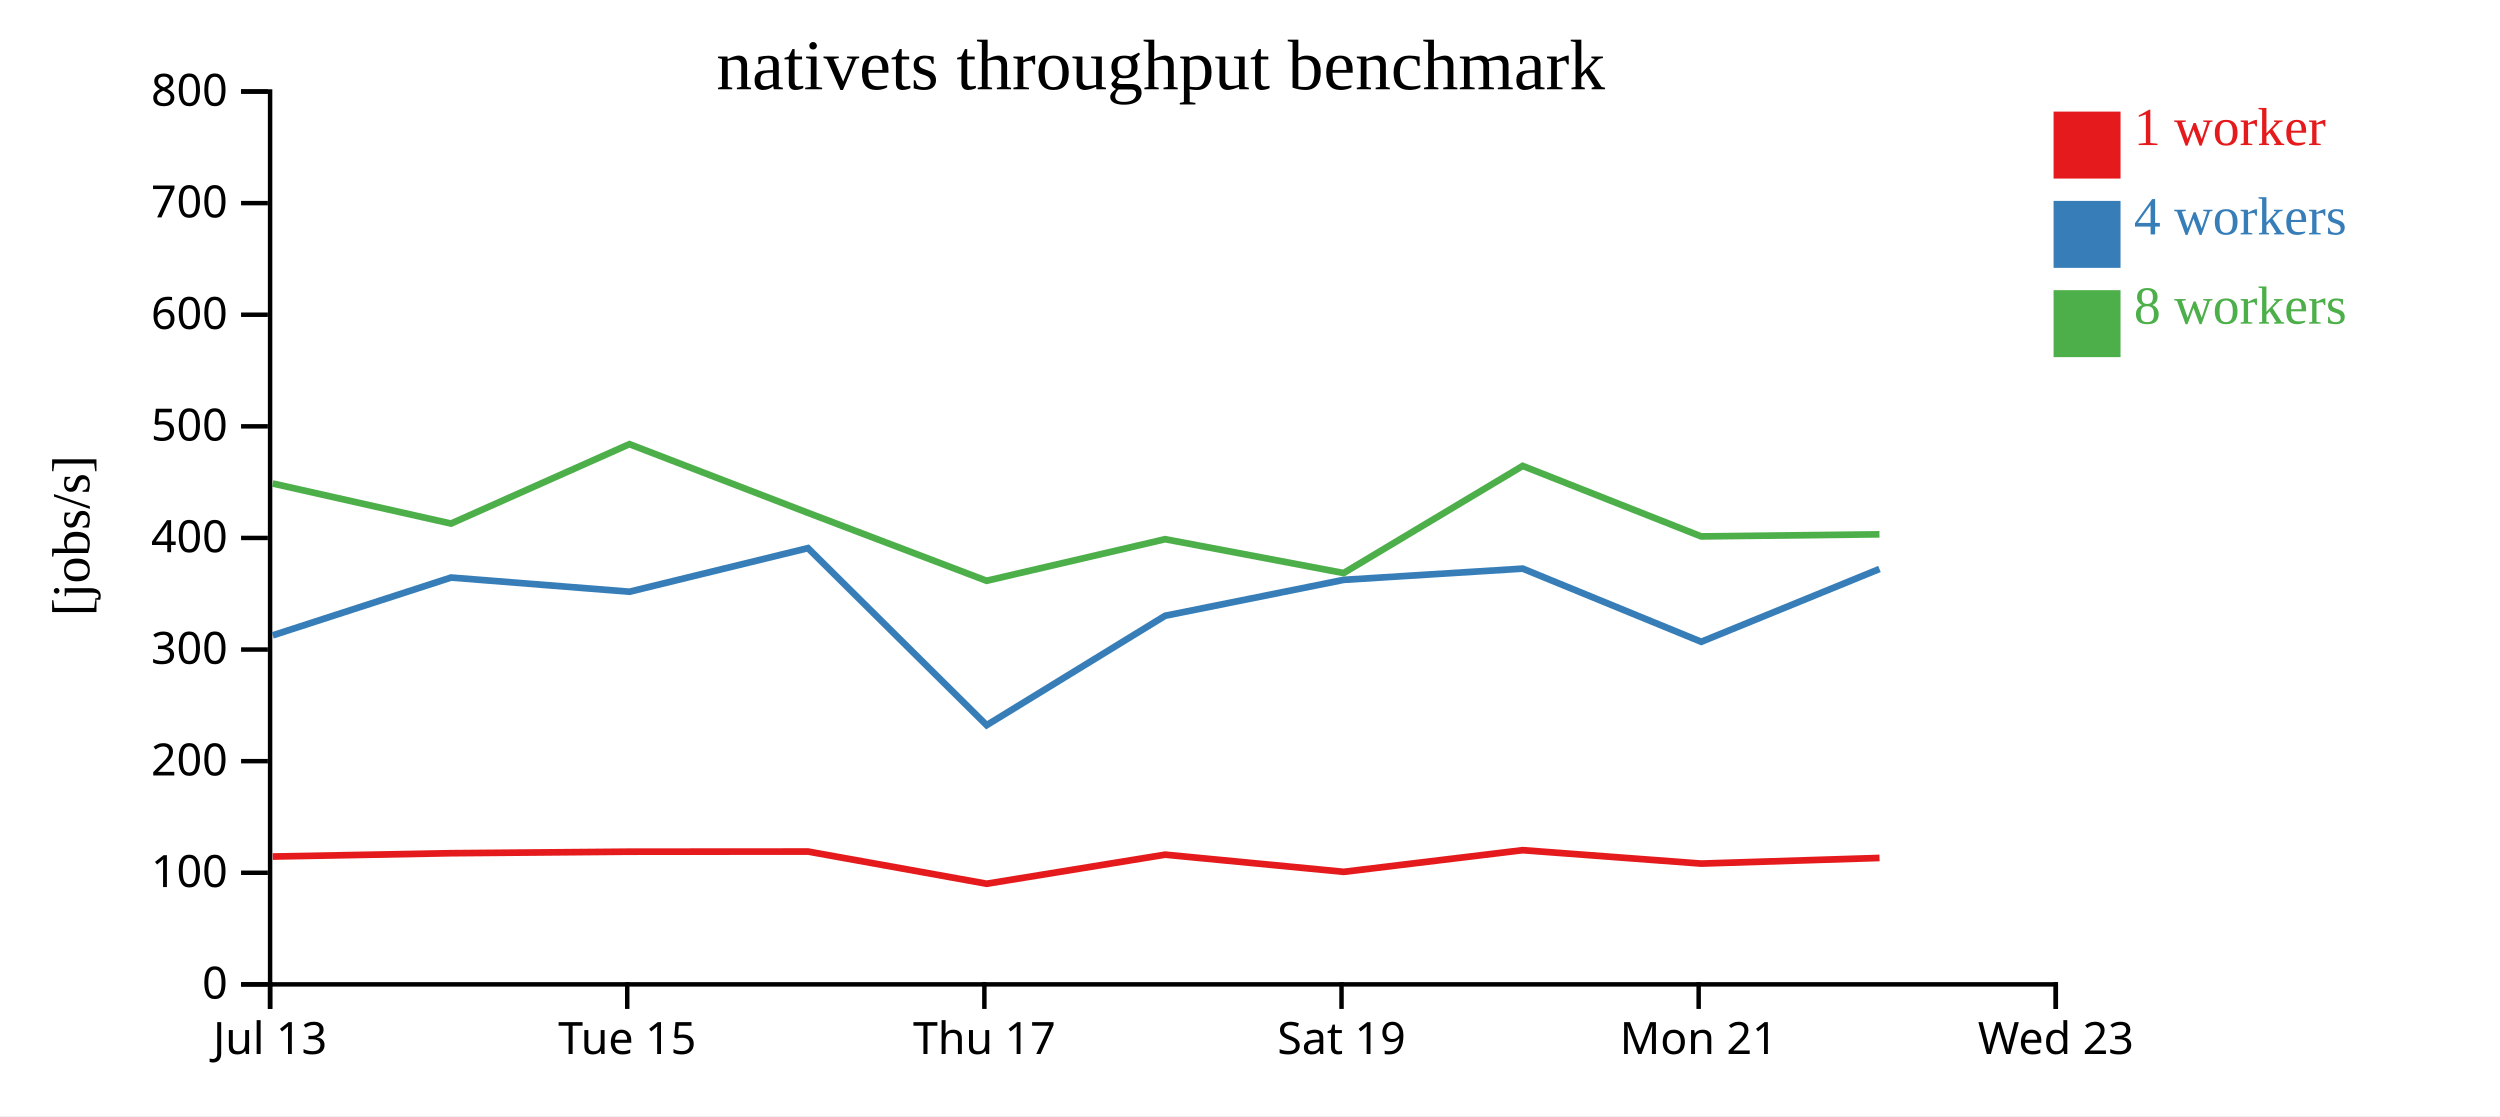
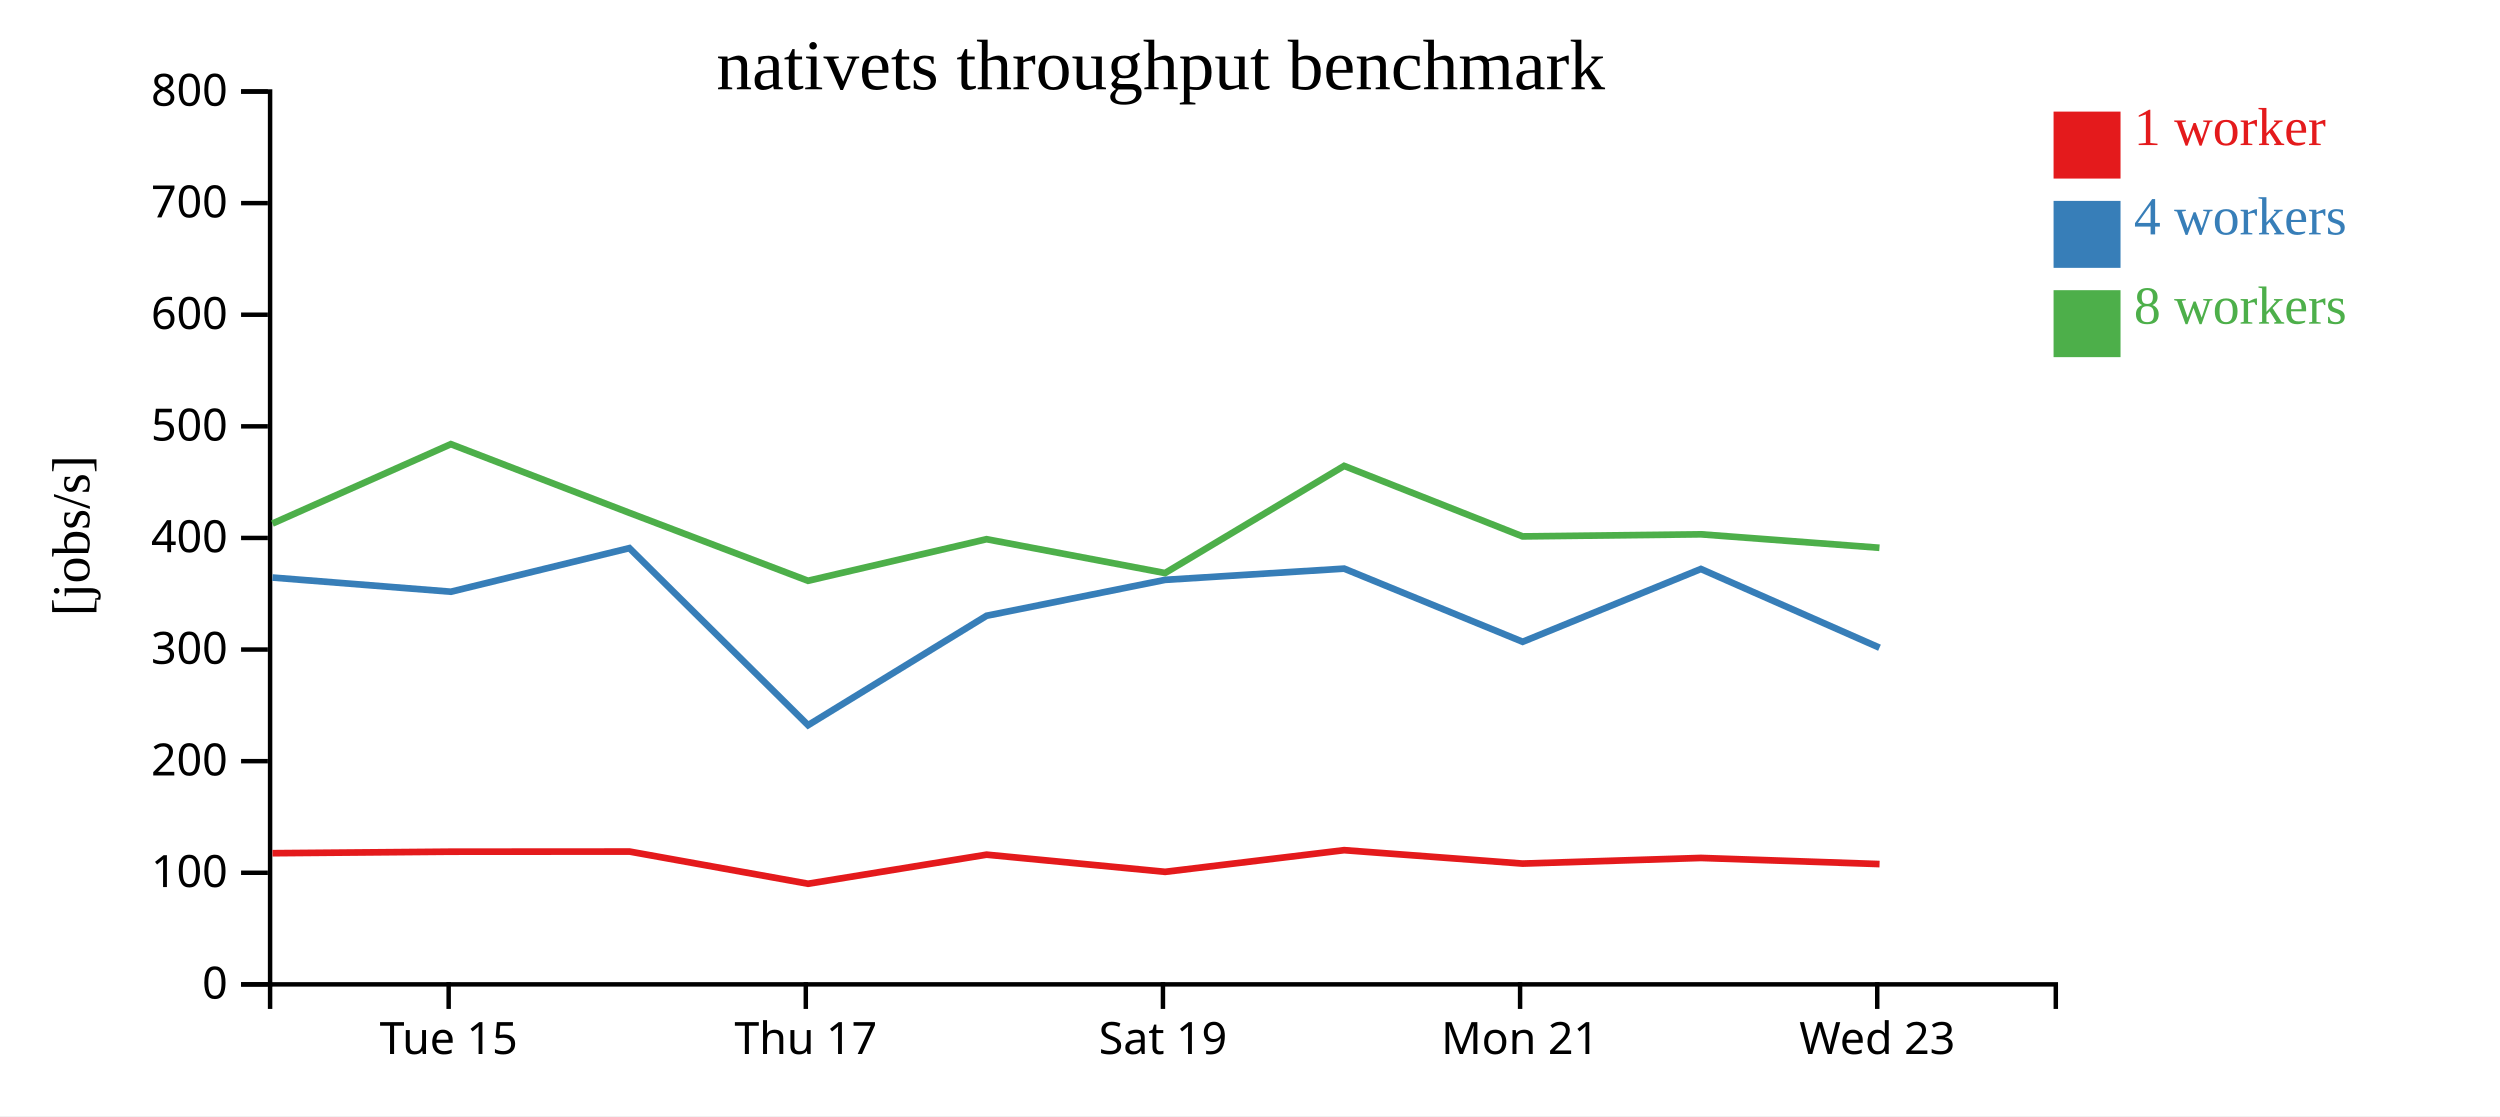
<svg xmlns="http://www.w3.org/2000/svg" width="560" height="250">
  <rect width="100%" height="100%" fill="white" />
  <g transform="translate(60,20)">
    <g transform="translate(0,200)" fill="none" font-size="10" font-family="sans-serif" text-anchor="middle">
      <path class="domain" stroke="currentColor" d="M0.5,6V0.5H400.5V6" />
-       <g class="tick" opacity="1" transform="translate(0.5,0)">
-         <line stroke="currentColor" y2="6" />
-         <text fill="currentColor" y="9" dy="0.71em">Jul 13</text>
-       </g>
-       <g class="tick" opacity="1" transform="translate(80.5,0)">
+       <g class="tick" opacity="1" transform="translate(40.5,0)">
        <line stroke="currentColor" y2="6" />
        <text fill="currentColor" y="9" dy="0.71em">Tue 15</text>
      </g>
-       <g class="tick" opacity="1" transform="translate(160.5,0)">
+       <g class="tick" opacity="1" transform="translate(120.5,0)">
        <line stroke="currentColor" y2="6" />
        <text fill="currentColor" y="9" dy="0.71em">Thu 17</text>
      </g>
-       <g class="tick" opacity="1" transform="translate(240.5,0)">
+       <g class="tick" opacity="1" transform="translate(200.5,0)">
        <line stroke="currentColor" y2="6" />
        <text fill="currentColor" y="9" dy="0.71em">Sat 19</text>
      </g>
-       <g class="tick" opacity="1" transform="translate(320.5,0)">
+       <g class="tick" opacity="1" transform="translate(280.5,0)">
        <line stroke="currentColor" y2="6" />
        <text fill="currentColor" y="9" dy="0.71em">Mon 21</text>
      </g>
-       <g class="tick" opacity="1" transform="translate(400.5,0)">
+       <g class="tick" opacity="1" transform="translate(360.5,0)">
        <line stroke="currentColor" y2="6" />
        <text fill="currentColor" y="9" dy="0.71em">Wed 23</text>
      </g>
    </g>
    <g fill="none" font-size="10" font-family="sans-serif" text-anchor="end">
      <path class="domain" stroke="currentColor" d="M-6,200.5H0.5V0.5H-6" />
      <g class="tick" opacity="1" transform="translate(0,200.5)">
        <line stroke="currentColor" x2="-6" />
        <text fill="currentColor" x="-9" dy="0.32em">0</text>
      </g>
      <g class="tick" opacity="1" transform="translate(0,175.5)">
        <line stroke="currentColor" x2="-6" />
        <text fill="currentColor" x="-9" dy="0.32em">100</text>
      </g>
      <g class="tick" opacity="1" transform="translate(0,150.5)">
        <line stroke="currentColor" x2="-6" />
        <text fill="currentColor" x="-9" dy="0.32em">200</text>
      </g>
      <g class="tick" opacity="1" transform="translate(0,125.5)">
        <line stroke="currentColor" x2="-6" />
        <text fill="currentColor" x="-9" dy="0.32em">300</text>
      </g>
      <g class="tick" opacity="1" transform="translate(0,100.5)">
        <line stroke="currentColor" x2="-6" />
        <text fill="currentColor" x="-9" dy="0.32em">400</text>
      </g>
      <g class="tick" opacity="1" transform="translate(0,75.5)">
        <line stroke="currentColor" x2="-6" />
        <text fill="currentColor" x="-9" dy="0.32em">500</text>
      </g>
      <g class="tick" opacity="1" transform="translate(0,50.5)">
        <line stroke="currentColor" x2="-6" />
        <text fill="currentColor" x="-9" dy="0.32em">600</text>
      </g>
      <g class="tick" opacity="1" transform="translate(0,25.5)">
        <line stroke="currentColor" x2="-6" />
        <text fill="currentColor" x="-9" dy="0.32em">700</text>
      </g>
      <g class="tick" opacity="1" transform="translate(0,0.5)">
        <line stroke="currentColor" x2="-6" />
        <text fill="currentColor" x="-9" dy="0.32em">800</text>
      </g>
    </g>
    <text text-anchor="middle" style="font-size: 12px" transform="rotate(-90)" y="-40" x="-100">[jobs/s]</text>
    <text text-anchor="middle" style="font-size: 16px" y="0" x="200">nativets throughput benchmark</text>
-     <path class="line" fill="none" stroke="#e41a1c" stroke-width="1.5" d="M1.082,171.866L41.035,171.12L80.996,170.779L121.029,170.75L161.003,177.958L200.996,171.445L240.991,175.292L281.085,170.439L321.064,173.445L361.011,172.179" />
-     <path class="line" fill="none" stroke="#377eb8" stroke-width="1.5" d="M1.089,122.32L41.039,109.371L81.003,112.547L120.98,102.78L161.006,142.441L200.992,117.93L240.983,109.888L281.091,107.373L321.077,123.761L361,107.453" />
-     <path class="line" fill="none" stroke="#4daf4a" stroke-width="1.5" d="M1.069,88.301L41.022,97.281L80.986,79.489L120.97,94.87L160.992,110.094L200.986,100.781L240.967,108.363L281.082,84.366L321.055,100.153L360.998,99.686" />
+     <path class="line" fill="none" stroke="#e41a1c" stroke-width="1.5" d="M1.035,171.12L40.996,170.779L81.029,170.75L121.003,177.958L160.996,171.445L200.991,175.292L241.085,170.439L281.064,173.445L321.011,172.179L361.021,173.553" />
+     <path class="line" fill="none" stroke="#377eb8" stroke-width="1.5" d="M1.039,109.371L41.003,112.547L80.98,102.78L121.006,142.441L160.992,117.93L200.983,109.888L241.091,107.373L281.077,123.761L321,107.453L361.007,125.09" />
+     <path class="line" fill="none" stroke="#4daf4a" stroke-width="1.5" d="M1.022,97.281L40.986,79.489L80.97,94.87L120.992,110.094L160.986,100.781L200.967,108.363L241.082,84.366L281.055,100.153L320.998,99.686L360.999,102.705" />
    <rect class="dot" x="400" y="5" width="15" height="15" style="fill: #e41a1c;" />
    <rect class="dot" x="400" y="25" width="15" height="15" style="fill: #377eb8;" />
    <rect class="dot" x="400" y="45" width="15" height="15" style="fill: #4daf4a;" />
    <text class="label" x="418" y="12.5" style="fill: #e41a1c; alignment-baseline: middle;" text-anchor="left">1 worker</text>
    <text class="label" x="418" y="32.5" style="fill: #377eb8; alignment-baseline: middle;" text-anchor="left">4 workers</text>
    <text class="label" x="418" y="52.5" style="fill: #4daf4a; alignment-baseline: middle;" text-anchor="left">8 workers</text>
  </g>
</svg>
